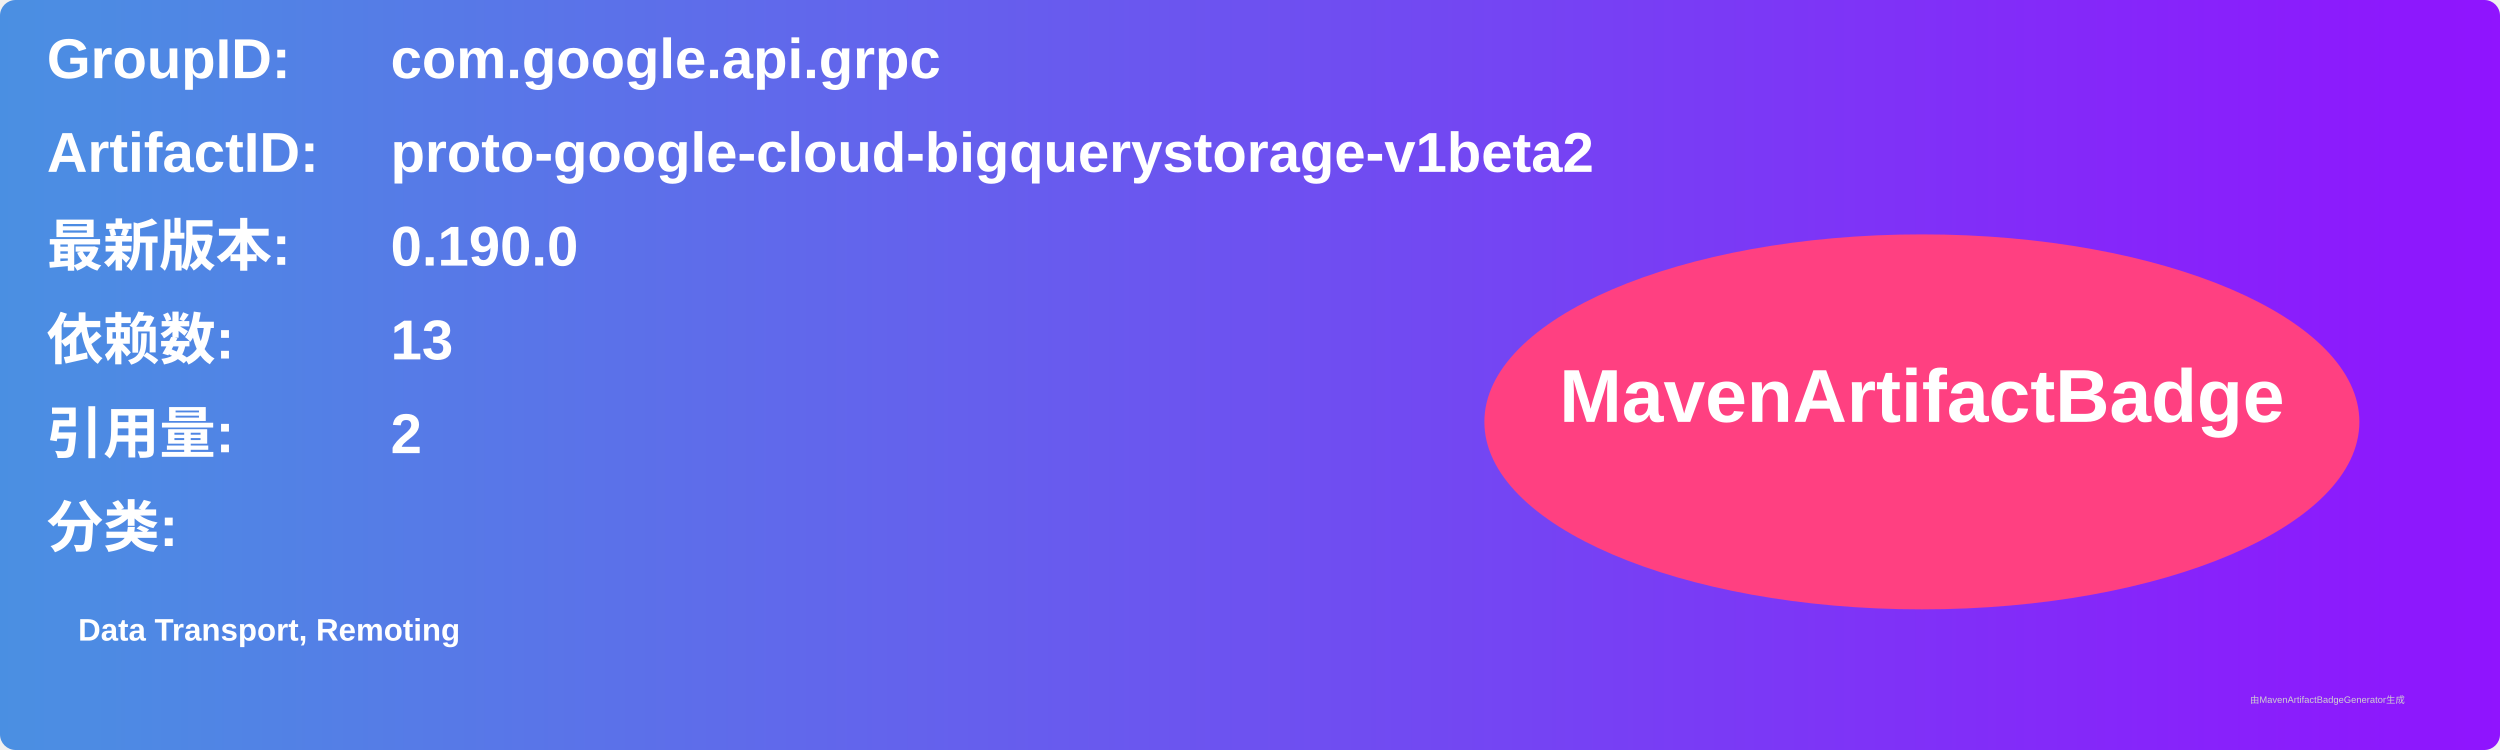
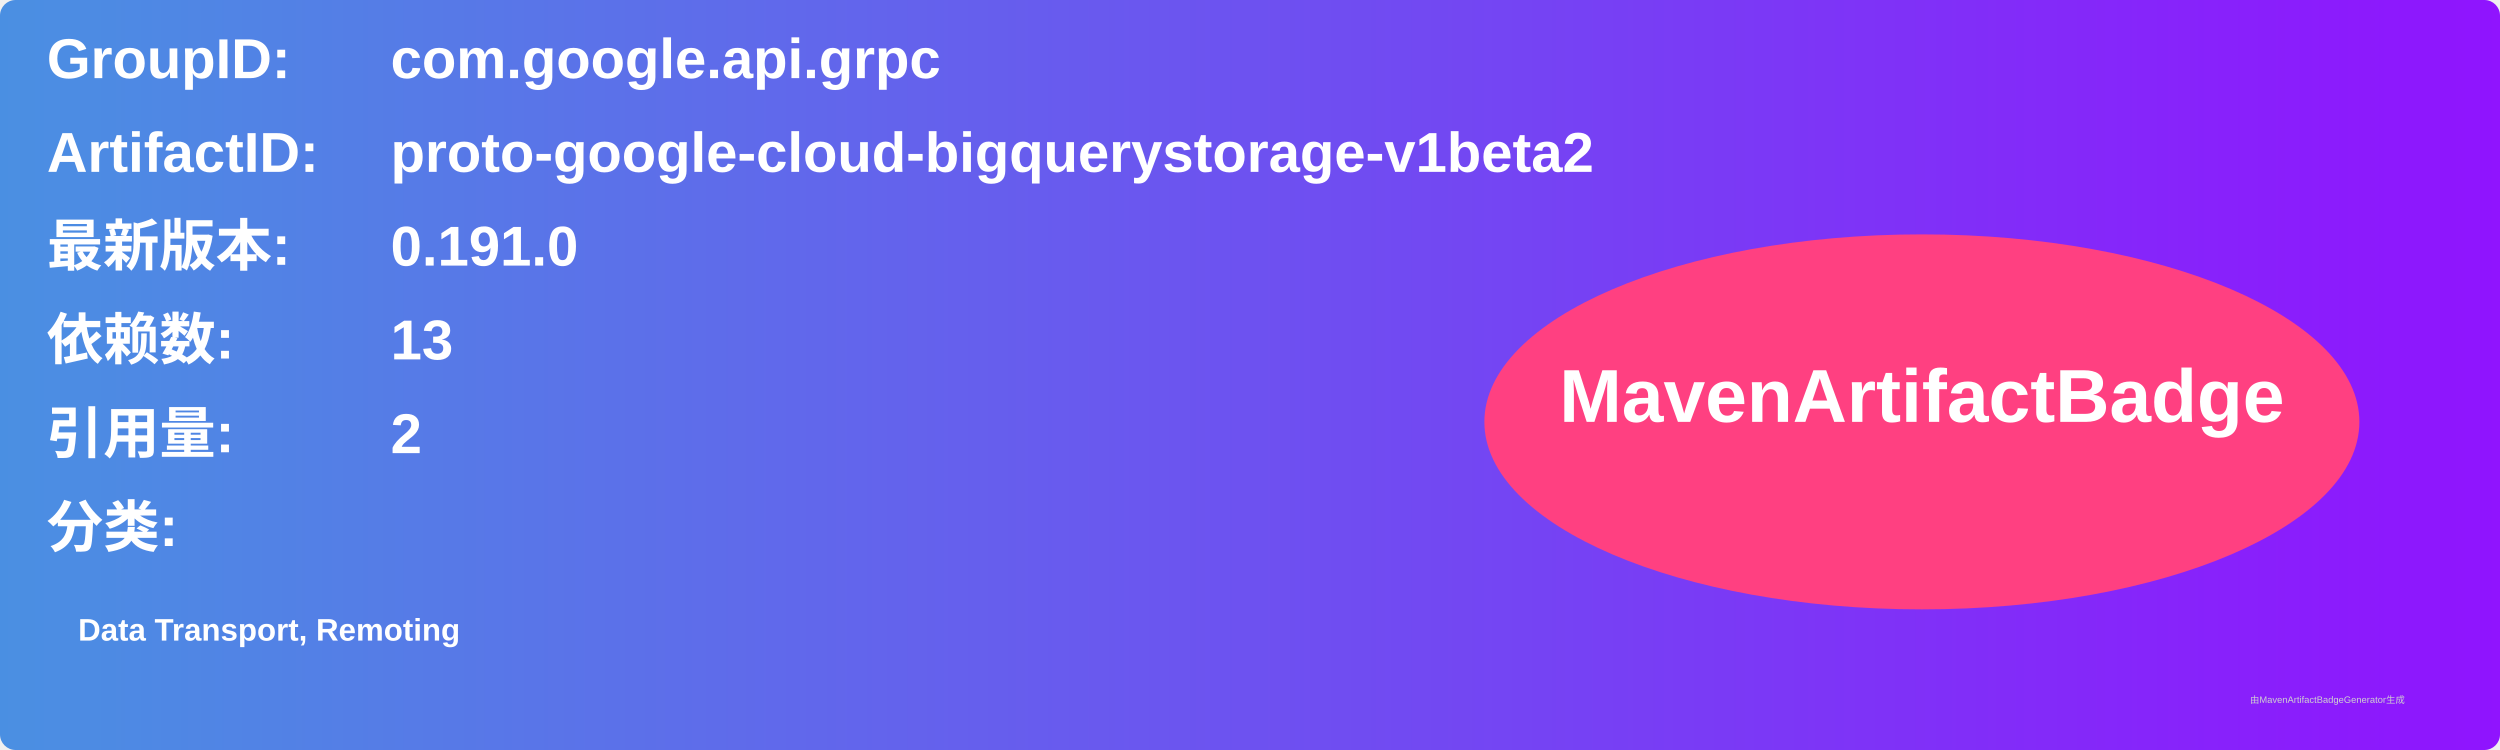
<svg xmlns="http://www.w3.org/2000/svg" width="800" height="240" viewBox="0 0 800 240">
  <linearGradient id="grad" x1="0%" y1="0%" x2="100%" y2="0%">
    <stop offset="0%" stop-color="#4a90e2" />
    <stop offset="100%" stop-color="#9013fe" />
  </linearGradient>
  <rect width="100%" height="100%" rx="5" ry="5" fill="url(#grad)" />
  <g transform="translate(15, 15)">
    <text x="0" y="10" font-family="Arial" font-size="18" fill="white" font-weight="bold" width="260">GroupID:</text>
    <text x="110" y="10" font-family="Arial" font-size="18" fill="white" font-weight="bold" width="460">com.google.api.grpc</text>
    <text x="0" y="40" font-family="Arial" font-size="18" fill="white" font-weight="bold" width="260">ArtifactID:</text>
    <text x="110" y="40" font-family="Arial" font-size="18" fill="white" font-weight="bold" width="460">proto-google-cloud-bigquerystorage-v1beta2</text>
    <text x="0" y="70" font-family="Arial" font-size="18" fill="white" font-weight="bold">最新版本:</text>
    <text x="110" y="70" font-family="Arial" font-size="18" fill="white" font-weight="bold">
-       <tspan font-weight="bold">0.190.0</tspan>
+       <tspan font-weight="bold">0.191.0</tspan>
    </text>
    <text x="0" y="100" font-family="Arial" font-size="18" fill="white" font-weight="bold">依赖数: </text>
    <text x="110" y="100" font-family="Arial" font-size="18" fill="white">
      <tspan font-weight="bold">13</tspan>
    </text>
    <text x="0" y="130" font-family="Arial" font-size="18" fill="white" font-weight="bold">引用量: </text>
    <text x="110" y="130" font-family="Arial" font-size="18" fill="white">
      <tspan font-weight="bold">2</tspan>
    </text>
    <text x="0" y="160" font-family="Arial" font-size="18" fill="white" font-weight="bold">分类:</text>
    <text x="10" y="190" font-family="Arial" font-size="10" fill="white">
      <tspan font-weight="bold">Data Transport, Remoting</tspan>
    </text>
    <ellipse cx="600" cy="120" rx="140" ry="60" fill="#ff4081" />
    <text x="600" y="120" text-anchor="middle" font-family="Arial" font-size="24" fill="white" font-weight="bold">MavenArtifactBadge</text>
  </g>
  <text x="720" y="225" font-family="Arial" font-size="3" fill="#d0d0d0">由MavenArtifactBadgeGenerator生成</text>
</svg>
